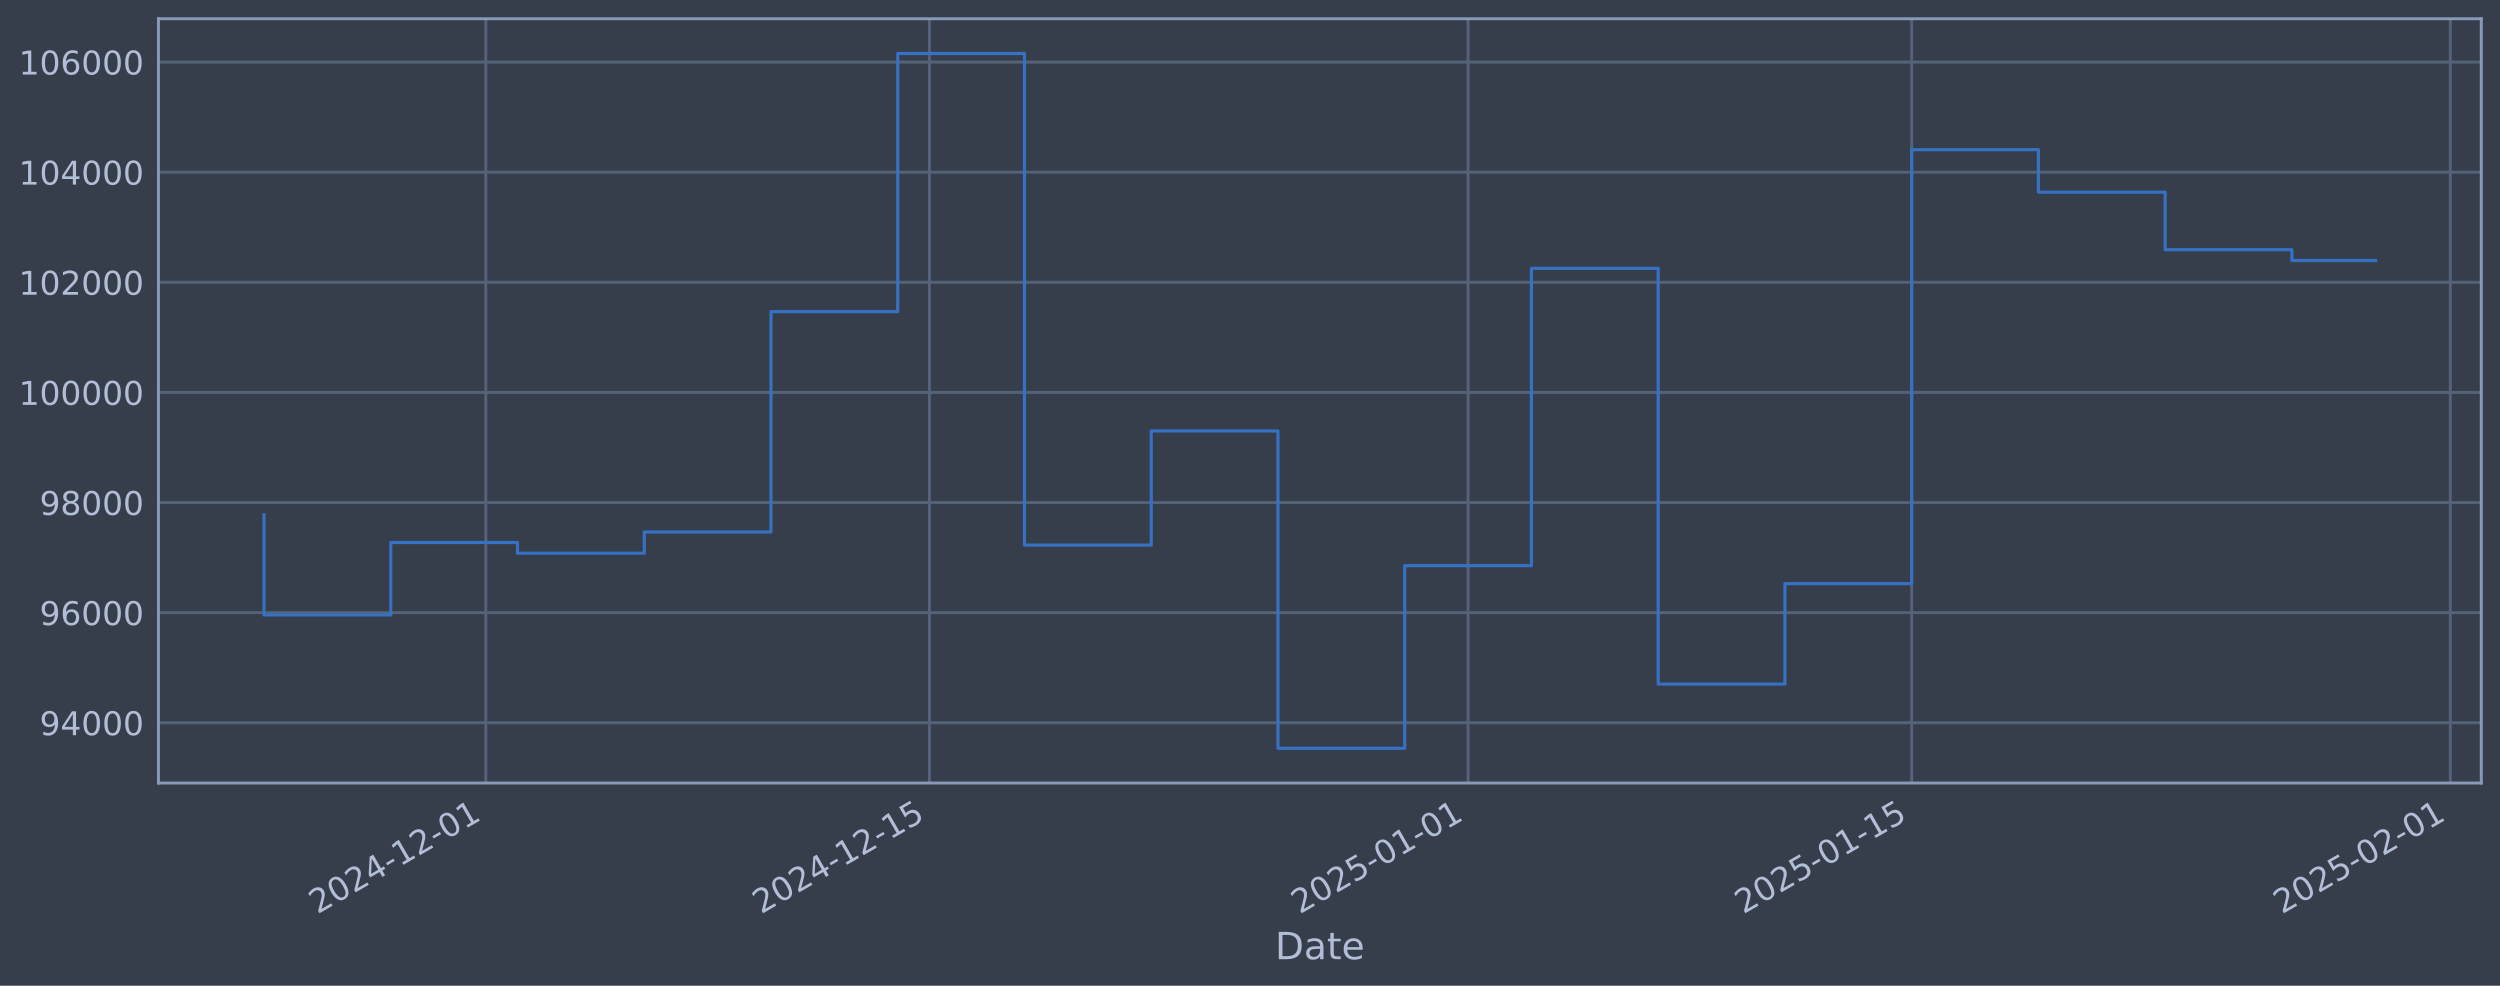
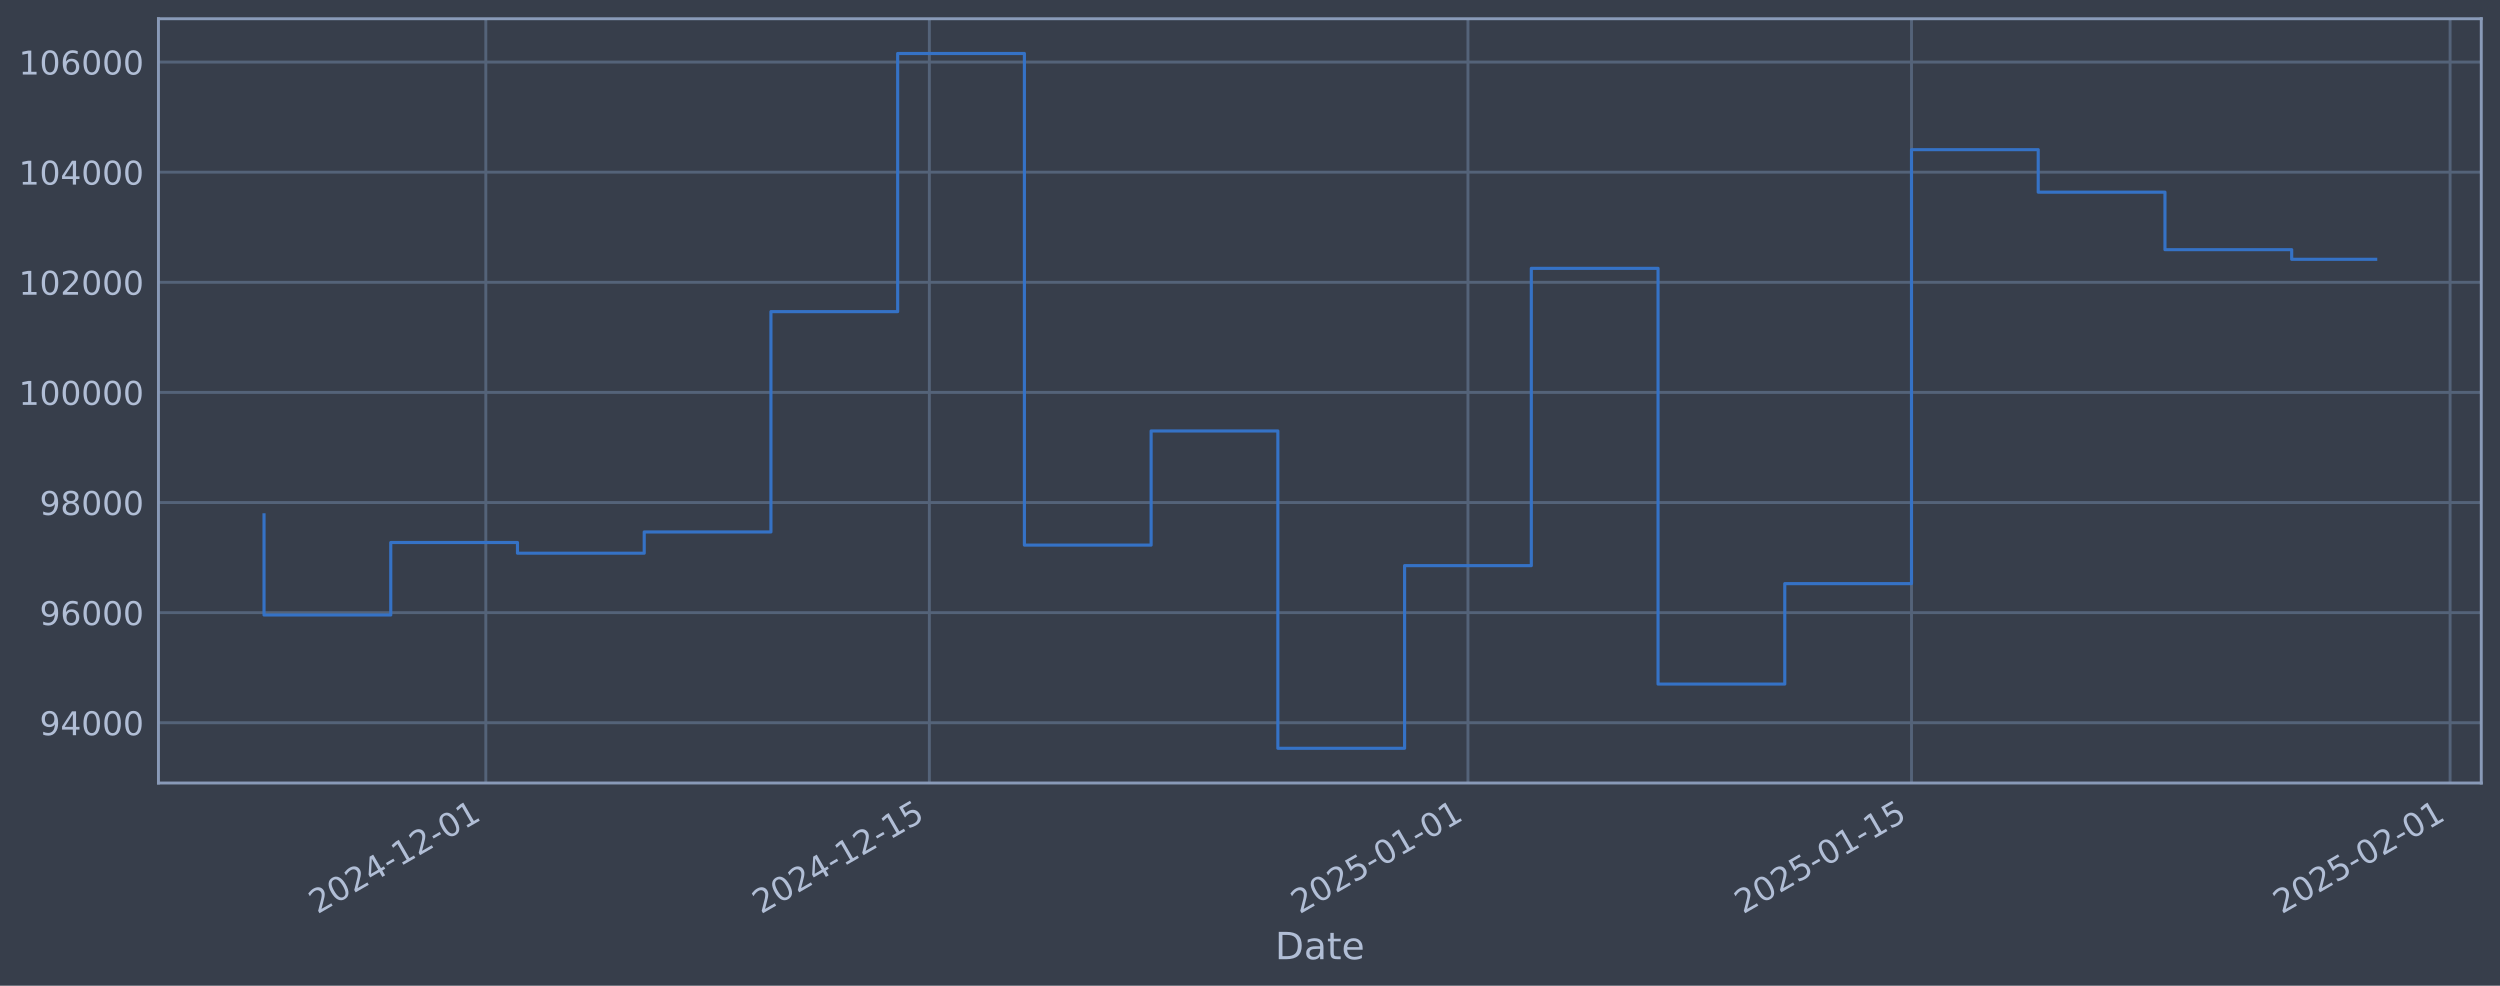
<svg xmlns="http://www.w3.org/2000/svg" xmlns:xlink="http://www.w3.org/1999/xlink" width="960.9pt" height="378.87pt" viewBox="0 0 960.9 378.87" version="1.1">
  <defs>
    <style type="text/css">*{stroke-linejoin: round; stroke-linecap: butt}</style>
  </defs>
  <g id="figure_1">
    <g id="patch_1">
      <path d="M 0 378.87  L 960.9 378.87  L 960.9 0  L 0 0  z " style="fill: #373e4b" />
    </g>
    <g id="axes_1">
      <g id="patch_2">
        <path d="M 60.901 300.96  L 953.701 300.96  L 953.701 7.2  L 60.901 7.2  z " style="fill: #373e4b" />
      </g>
      <g id="matplotlib.axis_1">
        <g id="xtick_1">
          <g id="line2d_1">
-             <path d="M 186.733 300.96  L 186.733 7.2  " clip-path="url(#pad9eb7d2c2)" style="fill: none; stroke: #546379; stroke-width: 1.12; stroke-linecap: square" />
+             <path d="M 186.723 300.96  L 186.723 7.2  " clip-path="url(#p28f2cf25b1)" style="fill: none; stroke: #546379; stroke-width: 1.12; stroke-linecap: square" />
          </g>
          <g id="line2d_2" />
          <g id="text_1">
-             <g style="fill: #b1bed6" transform="translate(122.0073 351.4642) rotate(-30) scale(0.126 -0.126)">
+             <g style="fill: #b1bed6" transform="translate(121.998 351.4642) rotate(-30) scale(0.126 -0.126)">
              <defs>
                <path id="DejaVuSans-32" d="M 1228 531  L 3431 531  L 3431 0  L 469 0  L 469 531  Q 828 903 1448 1529  Q 2069 2156 2228 2338  Q 2531 2678 2651 2914  Q 2772 3150 2772 3378  Q 2772 3750 2511 3984  Q 2250 4219 1831 4219  Q 1534 4219 1204 4116  Q 875 4013 500 3803  L 500 4441  Q 881 4594 1212 4672  Q 1544 4750 1819 4750  Q 2544 4750 2975 4387  Q 3406 4025 3406 3419  Q 3406 3131 3298 2873  Q 3191 2616 2906 2266  Q 2828 2175 2409 1742  Q 1991 1309 1228 531  z " transform="scale(0.015625)" />
                <path id="DejaVuSans-30" d="M 2034 4250  Q 1547 4250 1301 3770  Q 1056 3291 1056 2328  Q 1056 1369 1301 889  Q 1547 409 2034 409  Q 2525 409 2770 889  Q 3016 1369 3016 2328  Q 3016 3291 2770 3770  Q 2525 4250 2034 4250  z M 2034 4750  Q 2819 4750 3233 4129  Q 3647 3509 3647 2328  Q 3647 1150 3233 529  Q 2819 -91 2034 -91  Q 1250 -91 836 529  Q 422 1150 422 2328  Q 422 3509 836 4129  Q 1250 4750 2034 4750  z " transform="scale(0.015625)" />
                <path id="DejaVuSans-34" d="M 2419 4116  L 825 1625  L 2419 1625  L 2419 4116  z M 2253 4666  L 3047 4666  L 3047 1625  L 3713 1625  L 3713 1100  L 3047 1100  L 3047 0  L 2419 0  L 2419 1100  L 313 1100  L 313 1709  L 2253 4666  z " transform="scale(0.015625)" />
                <path id="DejaVuSans-2d" d="M 313 2009  L 1997 2009  L 1997 1497  L 313 1497  L 313 2009  z " transform="scale(0.015625)" />
                <path id="DejaVuSans-31" d="M 794 531  L 1825 531  L 1825 4091  L 703 3866  L 703 4441  L 1819 4666  L 2450 4666  L 2450 531  L 3481 531  L 3481 0  L 794 0  L 794 531  z " transform="scale(0.015625)" />
              </defs>
              <use xlink:href="#DejaVuSans-32" />
              <use xlink:href="#DejaVuSans-30" transform="translate(63.62305 0)" />
              <use xlink:href="#DejaVuSans-32" transform="translate(127.2461 0)" />
              <use xlink:href="#DejaVuSans-34" transform="translate(190.8691 0)" />
              <use xlink:href="#DejaVuSans-2d" transform="translate(254.4922 0)" />
              <use xlink:href="#DejaVuSans-31" transform="translate(290.5762 0)" />
              <use xlink:href="#DejaVuSans-32" transform="translate(354.1992 0)" />
              <use xlink:href="#DejaVuSans-2d" transform="translate(417.8223 0)" />
              <use xlink:href="#DejaVuSans-30" transform="translate(453.9062 0)" />
              <use xlink:href="#DejaVuSans-31" transform="translate(517.5293 0)" />
            </g>
          </g>
        </g>
        <g id="xtick_2">
          <g id="line2d_3">
-             <path d="M 357.234 300.96  L 357.234 7.2  " clip-path="url(#pad9eb7d2c2)" style="fill: none; stroke: #546379; stroke-width: 1.12; stroke-linecap: square" />
+             <path d="M 357.206 300.96  L 357.206 7.2  " clip-path="url(#p28f2cf25b1)" style="fill: none; stroke: #546379; stroke-width: 1.12; stroke-linecap: square" />
          </g>
          <g id="line2d_4" />
          <g id="text_2">
-             <g style="fill: #b1bed6" transform="translate(292.5084 351.4642) rotate(-30) scale(0.126 -0.126)">
+             <g style="fill: #b1bed6" transform="translate(292.4802 351.4642) rotate(-30) scale(0.126 -0.126)">
              <defs>
                <path id="DejaVuSans-35" d="M 691 4666  L 3169 4666  L 3169 4134  L 1269 4134  L 1269 2991  Q 1406 3038 1543 3061  Q 1681 3084 1819 3084  Q 2600 3084 3056 2656  Q 3513 2228 3513 1497  Q 3513 744 3044 326  Q 2575 -91 1722 -91  Q 1428 -91 1123 -41  Q 819 9 494 109  L 494 744  Q 775 591 1075 516  Q 1375 441 1709 441  Q 2250 441 2565 725  Q 2881 1009 2881 1497  Q 2881 1984 2565 2268  Q 2250 2553 1709 2553  Q 1456 2553 1204 2497  Q 953 2441 691 2322  L 691 4666  z " transform="scale(0.015625)" />
              </defs>
              <use xlink:href="#DejaVuSans-32" />
              <use xlink:href="#DejaVuSans-30" transform="translate(63.62305 0)" />
              <use xlink:href="#DejaVuSans-32" transform="translate(127.2461 0)" />
              <use xlink:href="#DejaVuSans-34" transform="translate(190.8691 0)" />
              <use xlink:href="#DejaVuSans-2d" transform="translate(254.4922 0)" />
              <use xlink:href="#DejaVuSans-31" transform="translate(290.5762 0)" />
              <use xlink:href="#DejaVuSans-32" transform="translate(354.1992 0)" />
              <use xlink:href="#DejaVuSans-2d" transform="translate(417.8223 0)" />
              <use xlink:href="#DejaVuSans-31" transform="translate(453.9062 0)" />
              <use xlink:href="#DejaVuSans-35" transform="translate(517.5293 0)" />
            </g>
          </g>
        </g>
        <g id="xtick_3">
          <g id="line2d_5">
-             <path d="M 564.271 300.96  L 564.271 7.2  " clip-path="url(#pad9eb7d2c2)" style="fill: none; stroke: #546379; stroke-width: 1.12; stroke-linecap: square" />
+             <path d="M 564.22 300.96  L 564.22 7.2  " clip-path="url(#p28f2cf25b1)" style="fill: none; stroke: #546379; stroke-width: 1.12; stroke-linecap: square" />
          </g>
          <g id="line2d_6" />
          <g id="text_3">
-             <g style="fill: #b1bed6" transform="translate(499.5453 351.4642) rotate(-30) scale(0.126 -0.126)">
+             <g style="fill: #b1bed6" transform="translate(499.4945 351.4642) rotate(-30) scale(0.126 -0.126)">
              <use xlink:href="#DejaVuSans-32" />
              <use xlink:href="#DejaVuSans-30" transform="translate(63.62305 0)" />
              <use xlink:href="#DejaVuSans-32" transform="translate(127.2461 0)" />
              <use xlink:href="#DejaVuSans-35" transform="translate(190.8691 0)" />
              <use xlink:href="#DejaVuSans-2d" transform="translate(254.4922 0)" />
              <use xlink:href="#DejaVuSans-30" transform="translate(290.5762 0)" />
              <use xlink:href="#DejaVuSans-31" transform="translate(354.1992 0)" />
              <use xlink:href="#DejaVuSans-2d" transform="translate(417.8223 0)" />
              <use xlink:href="#DejaVuSans-30" transform="translate(453.9062 0)" />
              <use xlink:href="#DejaVuSans-31" transform="translate(517.5293 0)" />
            </g>
          </g>
        </g>
        <g id="xtick_4">
          <g id="line2d_7">
-             <path d="M 734.772 300.96  L 734.772 7.2  " clip-path="url(#pad9eb7d2c2)" style="fill: none; stroke: #546379; stroke-width: 1.12; stroke-linecap: square" />
+             <path d="M 734.702 300.96  L 734.702 7.2  " clip-path="url(#p28f2cf25b1)" style="fill: none; stroke: #546379; stroke-width: 1.12; stroke-linecap: square" />
          </g>
          <g id="line2d_8" />
          <g id="text_4">
-             <g style="fill: #b1bed6" transform="translate(670.0464 351.4642) rotate(-30) scale(0.126 -0.126)">
+             <g style="fill: #b1bed6" transform="translate(669.9767 351.4642) rotate(-30) scale(0.126 -0.126)">
              <use xlink:href="#DejaVuSans-32" />
              <use xlink:href="#DejaVuSans-30" transform="translate(63.62305 0)" />
              <use xlink:href="#DejaVuSans-32" transform="translate(127.2461 0)" />
              <use xlink:href="#DejaVuSans-35" transform="translate(190.8691 0)" />
              <use xlink:href="#DejaVuSans-2d" transform="translate(254.4922 0)" />
              <use xlink:href="#DejaVuSans-30" transform="translate(290.5762 0)" />
              <use xlink:href="#DejaVuSans-31" transform="translate(354.1992 0)" />
              <use xlink:href="#DejaVuSans-2d" transform="translate(417.8223 0)" />
              <use xlink:href="#DejaVuSans-31" transform="translate(453.9062 0)" />
              <use xlink:href="#DejaVuSans-35" transform="translate(517.5293 0)" />
            </g>
          </g>
        </g>
        <g id="xtick_5">
          <g id="line2d_9">
-             <path d="M 941.809 300.96  L 941.809 7.2  " clip-path="url(#pad9eb7d2c2)" style="fill: none; stroke: #546379; stroke-width: 1.12; stroke-linecap: square" />
+             <path d="M 941.716 300.96  L 941.716 7.2  " clip-path="url(#p28f2cf25b1)" style="fill: none; stroke: #546379; stroke-width: 1.12; stroke-linecap: square" />
          </g>
          <g id="line2d_10" />
          <g id="text_5">
-             <g style="fill: #b1bed6" transform="translate(877.0833 351.4642) rotate(-30) scale(0.126 -0.126)">
+             <g style="fill: #b1bed6" transform="translate(876.991 351.4642) rotate(-30) scale(0.126 -0.126)">
              <use xlink:href="#DejaVuSans-32" />
              <use xlink:href="#DejaVuSans-30" transform="translate(63.62305 0)" />
              <use xlink:href="#DejaVuSans-32" transform="translate(127.2461 0)" />
              <use xlink:href="#DejaVuSans-35" transform="translate(190.8691 0)" />
              <use xlink:href="#DejaVuSans-2d" transform="translate(254.4922 0)" />
              <use xlink:href="#DejaVuSans-30" transform="translate(290.5762 0)" />
              <use xlink:href="#DejaVuSans-32" transform="translate(354.1992 0)" />
              <use xlink:href="#DejaVuSans-2d" transform="translate(417.8223 0)" />
              <use xlink:href="#DejaVuSans-30" transform="translate(453.9062 0)" />
              <use xlink:href="#DejaVuSans-31" transform="translate(517.5293 0)" />
            </g>
          </g>
        </g>
        <g id="text_6">
          <g style="fill: #b1bed6" transform="translate(490.0914 368.6753) scale(0.144 -0.144)">
            <defs>
              <path id="DejaVuSans-44" d="M 1259 4147  L 1259 519  L 2022 519  Q 2988 519 3436 956  Q 3884 1394 3884 2338  Q 3884 3275 3436 3711  Q 2988 4147 2022 4147  L 1259 4147  z M 628 4666  L 1925 4666  Q 3281 4666 3915 4102  Q 4550 3538 4550 2338  Q 4550 1131 3912 565  Q 3275 0 1925 0  L 628 0  L 628 4666  z " transform="scale(0.015625)" />
              <path id="DejaVuSans-61" d="M 2194 1759  Q 1497 1759 1228 1600  Q 959 1441 959 1056  Q 959 750 1161 570  Q 1363 391 1709 391  Q 2188 391 2477 730  Q 2766 1069 2766 1631  L 2766 1759  L 2194 1759  z M 3341 1997  L 3341 0  L 2766 0  L 2766 531  Q 2569 213 2275 61  Q 1981 -91 1556 -91  Q 1019 -91 701 211  Q 384 513 384 1019  Q 384 1609 779 1909  Q 1175 2209 1959 2209  L 2766 2209  L 2766 2266  Q 2766 2663 2505 2880  Q 2244 3097 1772 3097  Q 1472 3097 1187 3025  Q 903 2953 641 2809  L 641 3341  Q 956 3463 1253 3523  Q 1550 3584 1831 3584  Q 2591 3584 2966 3190  Q 3341 2797 3341 1997  z " transform="scale(0.015625)" />
              <path id="DejaVuSans-74" d="M 1172 4494  L 1172 3500  L 2356 3500  L 2356 3053  L 1172 3053  L 1172 1153  Q 1172 725 1289 603  Q 1406 481 1766 481  L 2356 481  L 2356 0  L 1766 0  Q 1100 0 847 248  Q 594 497 594 1153  L 594 3053  L 172 3053  L 172 3500  L 594 3500  L 594 4494  L 1172 4494  z " transform="scale(0.015625)" />
              <path id="DejaVuSans-65" d="M 3597 1894  L 3597 1613  L 953 1613  Q 991 1019 1311 708  Q 1631 397 2203 397  Q 2534 397 2845 478  Q 3156 559 3463 722  L 3463 178  Q 3153 47 2828 -22  Q 2503 -91 2169 -91  Q 1331 -91 842 396  Q 353 884 353 1716  Q 353 2575 817 3079  Q 1281 3584 2069 3584  Q 2775 3584 3186 3129  Q 3597 2675 3597 1894  z M 3022 2063  Q 3016 2534 2758 2815  Q 2500 3097 2075 3097  Q 1594 3097 1305 2825  Q 1016 2553 972 2059  L 3022 2063  z " transform="scale(0.015625)" />
            </defs>
            <use xlink:href="#DejaVuSans-44" />
            <use xlink:href="#DejaVuSans-61" transform="translate(77.00195 0)" />
            <use xlink:href="#DejaVuSans-74" transform="translate(138.2812 0)" />
            <use xlink:href="#DejaVuSans-65" transform="translate(177.4902 0)" />
          </g>
        </g>
      </g>
      <g id="matplotlib.axis_2">
        <g id="ytick_1">
          <g id="line2d_11">
-             <path d="M 60.901 277.797  L 953.701 277.797  " clip-path="url(#pad9eb7d2c2)" style="fill: none; stroke: #546379; stroke-width: 1.12; stroke-linecap: square" />
+             <path d="M 60.901 277.797  L 953.701 277.797  " clip-path="url(#p28f2cf25b1)" style="fill: none; stroke: #546379; stroke-width: 1.12; stroke-linecap: square" />
          </g>
          <g id="line2d_12" />
          <g id="text_7">
            <g style="fill: #b1bed6" transform="translate(15.21675 282.5841) scale(0.126 -0.126)">
              <defs>
                <path id="DejaVuSans-39" d="M 703 97  L 703 672  Q 941 559 1184 500  Q 1428 441 1663 441  Q 2288 441 2617 861  Q 2947 1281 2994 2138  Q 2813 1869 2534 1725  Q 2256 1581 1919 1581  Q 1219 1581 811 2004  Q 403 2428 403 3163  Q 403 3881 828 4315  Q 1253 4750 1959 4750  Q 2769 4750 3195 4129  Q 3622 3509 3622 2328  Q 3622 1225 3098 567  Q 2575 -91 1691 -91  Q 1453 -91 1209 -44  Q 966 3 703 97  z M 1959 2075  Q 2384 2075 2632 2365  Q 2881 2656 2881 3163  Q 2881 3666 2632 3958  Q 2384 4250 1959 4250  Q 1534 4250 1286 3958  Q 1038 3666 1038 3163  Q 1038 2656 1286 2365  Q 1534 2075 1959 2075  z " transform="scale(0.015625)" />
              </defs>
              <use xlink:href="#DejaVuSans-39" />
              <use xlink:href="#DejaVuSans-34" transform="translate(63.62305 0)" />
              <use xlink:href="#DejaVuSans-30" transform="translate(127.2461 0)" />
              <use xlink:href="#DejaVuSans-30" transform="translate(190.8691 0)" />
              <use xlink:href="#DejaVuSans-30" transform="translate(254.4922 0)" />
            </g>
          </g>
        </g>
        <g id="ytick_2">
          <g id="line2d_13">
-             <path d="M 60.901 235.473  L 953.701 235.473  " clip-path="url(#pad9eb7d2c2)" style="fill: none; stroke: #546379; stroke-width: 1.12; stroke-linecap: square" />
+             <path d="M 60.901 235.473  L 953.701 235.473  " clip-path="url(#p28f2cf25b1)" style="fill: none; stroke: #546379; stroke-width: 1.12; stroke-linecap: square" />
          </g>
          <g id="line2d_14" />
          <g id="text_8">
            <g style="fill: #b1bed6" transform="translate(15.21675 240.2602) scale(0.126 -0.126)">
              <defs>
                <path id="DejaVuSans-36" d="M 2113 2584  Q 1688 2584 1439 2293  Q 1191 2003 1191 1497  Q 1191 994 1439 701  Q 1688 409 2113 409  Q 2538 409 2786 701  Q 3034 994 3034 1497  Q 3034 2003 2786 2293  Q 2538 2584 2113 2584  z M 3366 4563  L 3366 3988  Q 3128 4100 2886 4159  Q 2644 4219 2406 4219  Q 1781 4219 1451 3797  Q 1122 3375 1075 2522  Q 1259 2794 1537 2939  Q 1816 3084 2150 3084  Q 2853 3084 3261 2657  Q 3669 2231 3669 1497  Q 3669 778 3244 343  Q 2819 -91 2113 -91  Q 1303 -91 875 529  Q 447 1150 447 2328  Q 447 3434 972 4092  Q 1497 4750 2381 4750  Q 2619 4750 2861 4703  Q 3103 4656 3366 4563  z " transform="scale(0.015625)" />
              </defs>
              <use xlink:href="#DejaVuSans-39" />
              <use xlink:href="#DejaVuSans-36" transform="translate(63.62305 0)" />
              <use xlink:href="#DejaVuSans-30" transform="translate(127.2461 0)" />
              <use xlink:href="#DejaVuSans-30" transform="translate(190.8691 0)" />
              <use xlink:href="#DejaVuSans-30" transform="translate(254.4922 0)" />
            </g>
          </g>
        </g>
        <g id="ytick_3">
          <g id="line2d_15">
-             <path d="M 60.901 193.149  L 953.701 193.149  " clip-path="url(#pad9eb7d2c2)" style="fill: none; stroke: #546379; stroke-width: 1.12; stroke-linecap: square" />
+             <path d="M 60.901 193.149  L 953.701 193.149  " clip-path="url(#p28f2cf25b1)" style="fill: none; stroke: #546379; stroke-width: 1.12; stroke-linecap: square" />
          </g>
          <g id="line2d_16" />
          <g id="text_9">
            <g style="fill: #b1bed6" transform="translate(15.21675 197.9364) scale(0.126 -0.126)">
              <defs>
                <path id="DejaVuSans-38" d="M 2034 2216  Q 1584 2216 1326 1975  Q 1069 1734 1069 1313  Q 1069 891 1326 650  Q 1584 409 2034 409  Q 2484 409 2743 651  Q 3003 894 3003 1313  Q 3003 1734 2745 1975  Q 2488 2216 2034 2216  z M 1403 2484  Q 997 2584 770 2862  Q 544 3141 544 3541  Q 544 4100 942 4425  Q 1341 4750 2034 4750  Q 2731 4750 3128 4425  Q 3525 4100 3525 3541  Q 3525 3141 3298 2862  Q 3072 2584 2669 2484  Q 3125 2378 3379 2068  Q 3634 1759 3634 1313  Q 3634 634 3220 271  Q 2806 -91 2034 -91  Q 1263 -91 848 271  Q 434 634 434 1313  Q 434 1759 690 2068  Q 947 2378 1403 2484  z M 1172 3481  Q 1172 3119 1398 2916  Q 1625 2713 2034 2713  Q 2441 2713 2670 2916  Q 2900 3119 2900 3481  Q 2900 3844 2670 4047  Q 2441 4250 2034 4250  Q 1625 4250 1398 4047  Q 1172 3844 1172 3481  z " transform="scale(0.015625)" />
              </defs>
              <use xlink:href="#DejaVuSans-39" />
              <use xlink:href="#DejaVuSans-38" transform="translate(63.62305 0)" />
              <use xlink:href="#DejaVuSans-30" transform="translate(127.2461 0)" />
              <use xlink:href="#DejaVuSans-30" transform="translate(190.8691 0)" />
              <use xlink:href="#DejaVuSans-30" transform="translate(254.4922 0)" />
            </g>
          </g>
        </g>
        <g id="ytick_4">
          <g id="line2d_17">
-             <path d="M 60.901 150.826  L 953.701 150.826  " clip-path="url(#pad9eb7d2c2)" style="fill: none; stroke: #546379; stroke-width: 1.12; stroke-linecap: square" />
+             <path d="M 60.901 150.826  L 953.701 150.826  " clip-path="url(#p28f2cf25b1)" style="fill: none; stroke: #546379; stroke-width: 1.12; stroke-linecap: square" />
          </g>
          <g id="line2d_18" />
          <g id="text_10">
            <g style="fill: #b1bed6" transform="translate(7.2 155.6126) scale(0.126 -0.126)">
              <use xlink:href="#DejaVuSans-31" />
              <use xlink:href="#DejaVuSans-30" transform="translate(63.62305 0)" />
              <use xlink:href="#DejaVuSans-30" transform="translate(127.2461 0)" />
              <use xlink:href="#DejaVuSans-30" transform="translate(190.8691 0)" />
              <use xlink:href="#DejaVuSans-30" transform="translate(254.4922 0)" />
              <use xlink:href="#DejaVuSans-30" transform="translate(318.1152 0)" />
            </g>
          </g>
        </g>
        <g id="ytick_5">
          <g id="line2d_19">
-             <path d="M 60.901 108.502  L 953.701 108.502  " clip-path="url(#pad9eb7d2c2)" style="fill: none; stroke: #546379; stroke-width: 1.12; stroke-linecap: square" />
+             <path d="M 60.901 108.502  L 953.701 108.502  " clip-path="url(#p28f2cf25b1)" style="fill: none; stroke: #546379; stroke-width: 1.12; stroke-linecap: square" />
          </g>
          <g id="line2d_20" />
          <g id="text_11">
            <g style="fill: #b1bed6" transform="translate(7.2 113.2888) scale(0.126 -0.126)">
              <use xlink:href="#DejaVuSans-31" />
              <use xlink:href="#DejaVuSans-30" transform="translate(63.62305 0)" />
              <use xlink:href="#DejaVuSans-32" transform="translate(127.2461 0)" />
              <use xlink:href="#DejaVuSans-30" transform="translate(190.8691 0)" />
              <use xlink:href="#DejaVuSans-30" transform="translate(254.4922 0)" />
              <use xlink:href="#DejaVuSans-30" transform="translate(318.1152 0)" />
            </g>
          </g>
        </g>
        <g id="ytick_6">
          <g id="line2d_21">
-             <path d="M 60.901 66.178  L 953.701 66.178  " clip-path="url(#pad9eb7d2c2)" style="fill: none; stroke: #546379; stroke-width: 1.12; stroke-linecap: square" />
+             <path d="M 60.901 66.178  L 953.701 66.178  " clip-path="url(#p28f2cf25b1)" style="fill: none; stroke: #546379; stroke-width: 1.12; stroke-linecap: square" />
          </g>
          <g id="line2d_22" />
          <g id="text_12">
            <g style="fill: #b1bed6" transform="translate(7.2 70.96502) scale(0.126 -0.126)">
              <use xlink:href="#DejaVuSans-31" />
              <use xlink:href="#DejaVuSans-30" transform="translate(63.62305 0)" />
              <use xlink:href="#DejaVuSans-34" transform="translate(127.2461 0)" />
              <use xlink:href="#DejaVuSans-30" transform="translate(190.8691 0)" />
              <use xlink:href="#DejaVuSans-30" transform="translate(254.4922 0)" />
              <use xlink:href="#DejaVuSans-30" transform="translate(318.1152 0)" />
            </g>
          </g>
        </g>
        <g id="ytick_7">
          <g id="line2d_23">
-             <path d="M 60.901 23.854  L 953.701 23.854  " clip-path="url(#pad9eb7d2c2)" style="fill: none; stroke: #546379; stroke-width: 1.12; stroke-linecap: square" />
+             <path d="M 60.901 23.854  L 953.701 23.854  " clip-path="url(#p28f2cf25b1)" style="fill: none; stroke: #546379; stroke-width: 1.12; stroke-linecap: square" />
          </g>
          <g id="line2d_24" />
          <g id="text_13">
            <g style="fill: #b1bed6" transform="translate(7.2 28.64121) scale(0.126 -0.126)">
              <use xlink:href="#DejaVuSans-31" />
              <use xlink:href="#DejaVuSans-30" transform="translate(63.62305 0)" />
              <use xlink:href="#DejaVuSans-36" transform="translate(127.2461 0)" />
              <use xlink:href="#DejaVuSans-30" transform="translate(190.8691 0)" />
              <use xlink:href="#DejaVuSans-30" transform="translate(254.4922 0)" />
              <use xlink:href="#DejaVuSans-30" transform="translate(318.1152 0)" />
            </g>
          </g>
        </g>
      </g>
      <g id="line2d_25">
-         <path d="M 101.482 197.87  L 101.482 236.383  L 150.197 236.383  L 150.197 208.521  L 198.911 208.521  L 198.911 212.628  L 247.626 212.628  L 247.626 204.459  L 296.341 204.459  L 296.341 119.77  L 345.055 119.77  L 345.055 20.553  L 393.77 20.553  L 393.77 209.517  L 442.484 209.517  L 442.484 165.636  L 491.199 165.636  L 491.199 287.607  L 539.914 287.607  L 539.914 217.409  L 588.628 217.409  L 588.628 103.141  L 637.343 103.141  L 637.343 262.927  L 686.057 262.927  L 686.057 224.318  L 734.772 224.318  L 734.772 57.525  L 783.486 57.525  L 783.486 73.859  L 832.201 73.859  L 832.201 95.961  L 880.916 95.961  L 880.916 100.132  L 913.119 100.132  " clip-path="url(#pad9eb7d2c2)" style="fill: none; stroke: #3572c6; stroke-width: 1.2; stroke-linecap: square" />
+         <path d="M 101.482 197.87  L 101.482 236.383  L 150.192 236.383  L 150.192 208.521  L 198.901 208.521  L 198.901 212.628  L 247.61 212.628  L 247.61 204.459  L 296.319 204.459  L 296.319 119.77  L 345.028 119.77  L 345.028 20.553  L 393.738 20.553  L 393.738 209.517  L 442.447 209.517  L 442.447 165.636  L 491.156 165.636  L 491.156 287.607  L 539.865 287.607  L 539.865 217.409  L 588.575 217.409  L 588.575 103.141  L 637.284 103.141  L 637.284 262.927  L 685.993 262.927  L 685.993 224.318  L 734.702 224.318  L 734.702 57.525  L 783.411 57.525  L 783.411 73.859  L 832.121 73.859  L 832.121 95.961  L 880.83 95.961  L 880.83 99.674  L 913.119 99.674  " clip-path="url(#p28f2cf25b1)" style="fill: none; stroke: #3572c6; stroke-width: 1.2; stroke-linecap: square" />
      </g>
      <g id="patch_3">
        <path d="M 60.901 300.96  L 60.901 7.2  " style="fill: none; stroke: #899ab8; stroke-width: 1.12; stroke-linejoin: miter; stroke-linecap: square" />
      </g>
      <g id="patch_4">
        <path d="M 953.701 300.96  L 953.701 7.2  " style="fill: none; stroke: #899ab8; stroke-width: 1.12; stroke-linejoin: miter; stroke-linecap: square" />
      </g>
      <g id="patch_5">
        <path d="M 60.901 300.96  L 953.701 300.96  " style="fill: none; stroke: #899ab8; stroke-width: 1.12; stroke-linejoin: miter; stroke-linecap: square" />
      </g>
      <g id="patch_6">
        <path d="M 60.901 7.2  L 953.701 7.2  " style="fill: none; stroke: #899ab8; stroke-width: 1.12; stroke-linejoin: miter; stroke-linecap: square" />
      </g>
    </g>
  </g>
  <defs>
-     <clipPath id="pad9eb7d2c2">
+     <clipPath id="p28f2cf25b1">
      <rect x="60.901" y="7.2" width="892.8" height="293.76" />
    </clipPath>
  </defs>
</svg>
